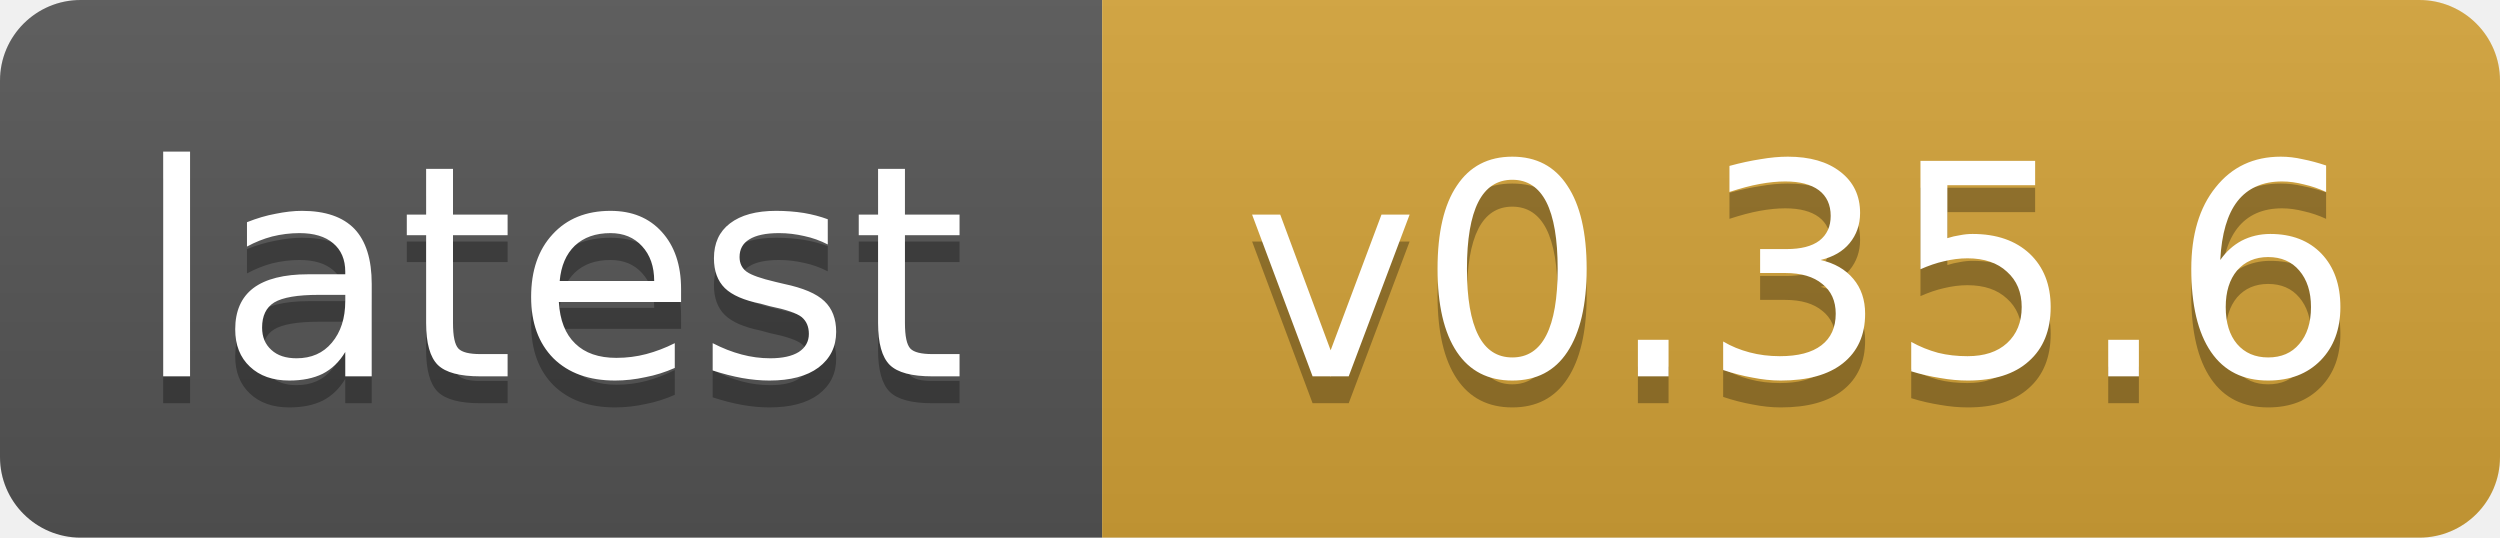
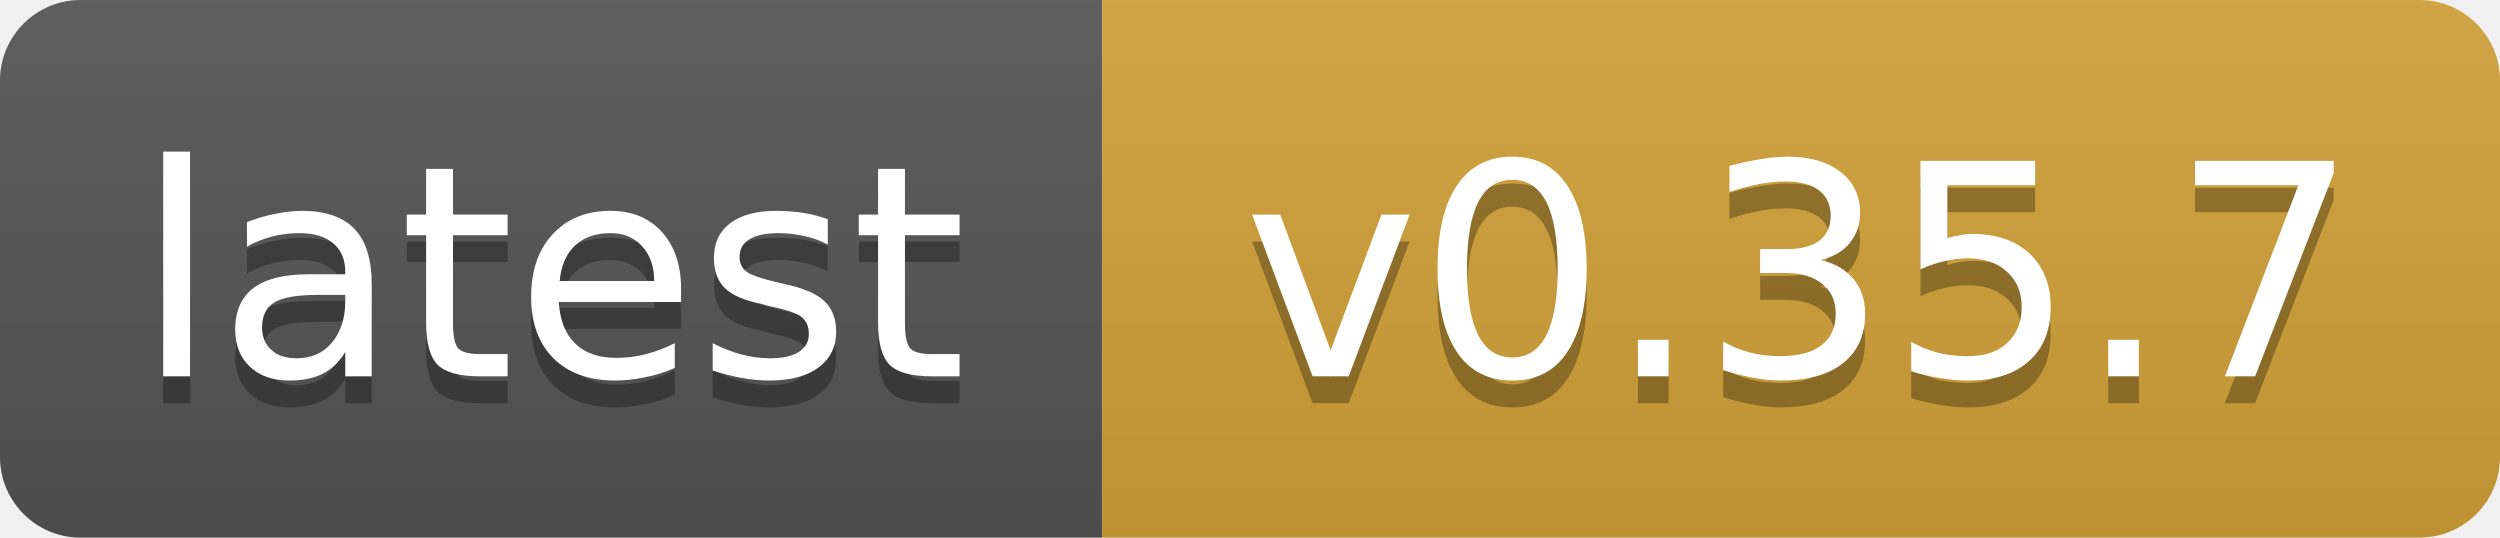
- <svg xmlns="http://www.w3.org/2000/svg" width="93" height="20" role="img" aria-label="latest: v0.35.6">
+ <svg xmlns="http://www.w3.org/2000/svg" width="93" height="20" role="img" aria-label="latest: v0.35.7">
  <linearGradient id="s" x2="0" y2="100%">
    <stop offset="0" stop-color="#bbb" stop-opacity=".1" />
    <stop offset="1" stop-opacity=".1" />
  </linearGradient>
  <clipPath id="r">
    <rect width="93" height="20" rx="3" fill="#fff" />
  </clipPath>
  <g clip-path="url(#r)">
    <rect width="41" height="20" fill="#555" />
    <rect x="41" width="52" height="20" fill="#d4a338" />
    <rect width="93" height="20" fill="url(#s)" />
  </g>
  <g fill="#fff" text-anchor="middle" font-family="Verdana,Geneva,DejaVu Sans,sans-serif" font-size="11">
    <text x="20.5" y="15" fill="#010101" fill-opacity=".3" textLength="31">latest</text>
    <text x="20.5" y="14" textLength="31">latest</text>
-     <text x="67" y="15" fill="#010101" fill-opacity=".3" textLength="42">v0.35.6</text>
-     <text x="67" y="14" textLength="42">v0.35.6</text>
+     <text x="67" y="15" fill="#010101" fill-opacity=".3" textLength="42">v0.35.7</text>
+     <text x="67" y="14" textLength="42">v0.35.7</text>
  </g>
</svg>
